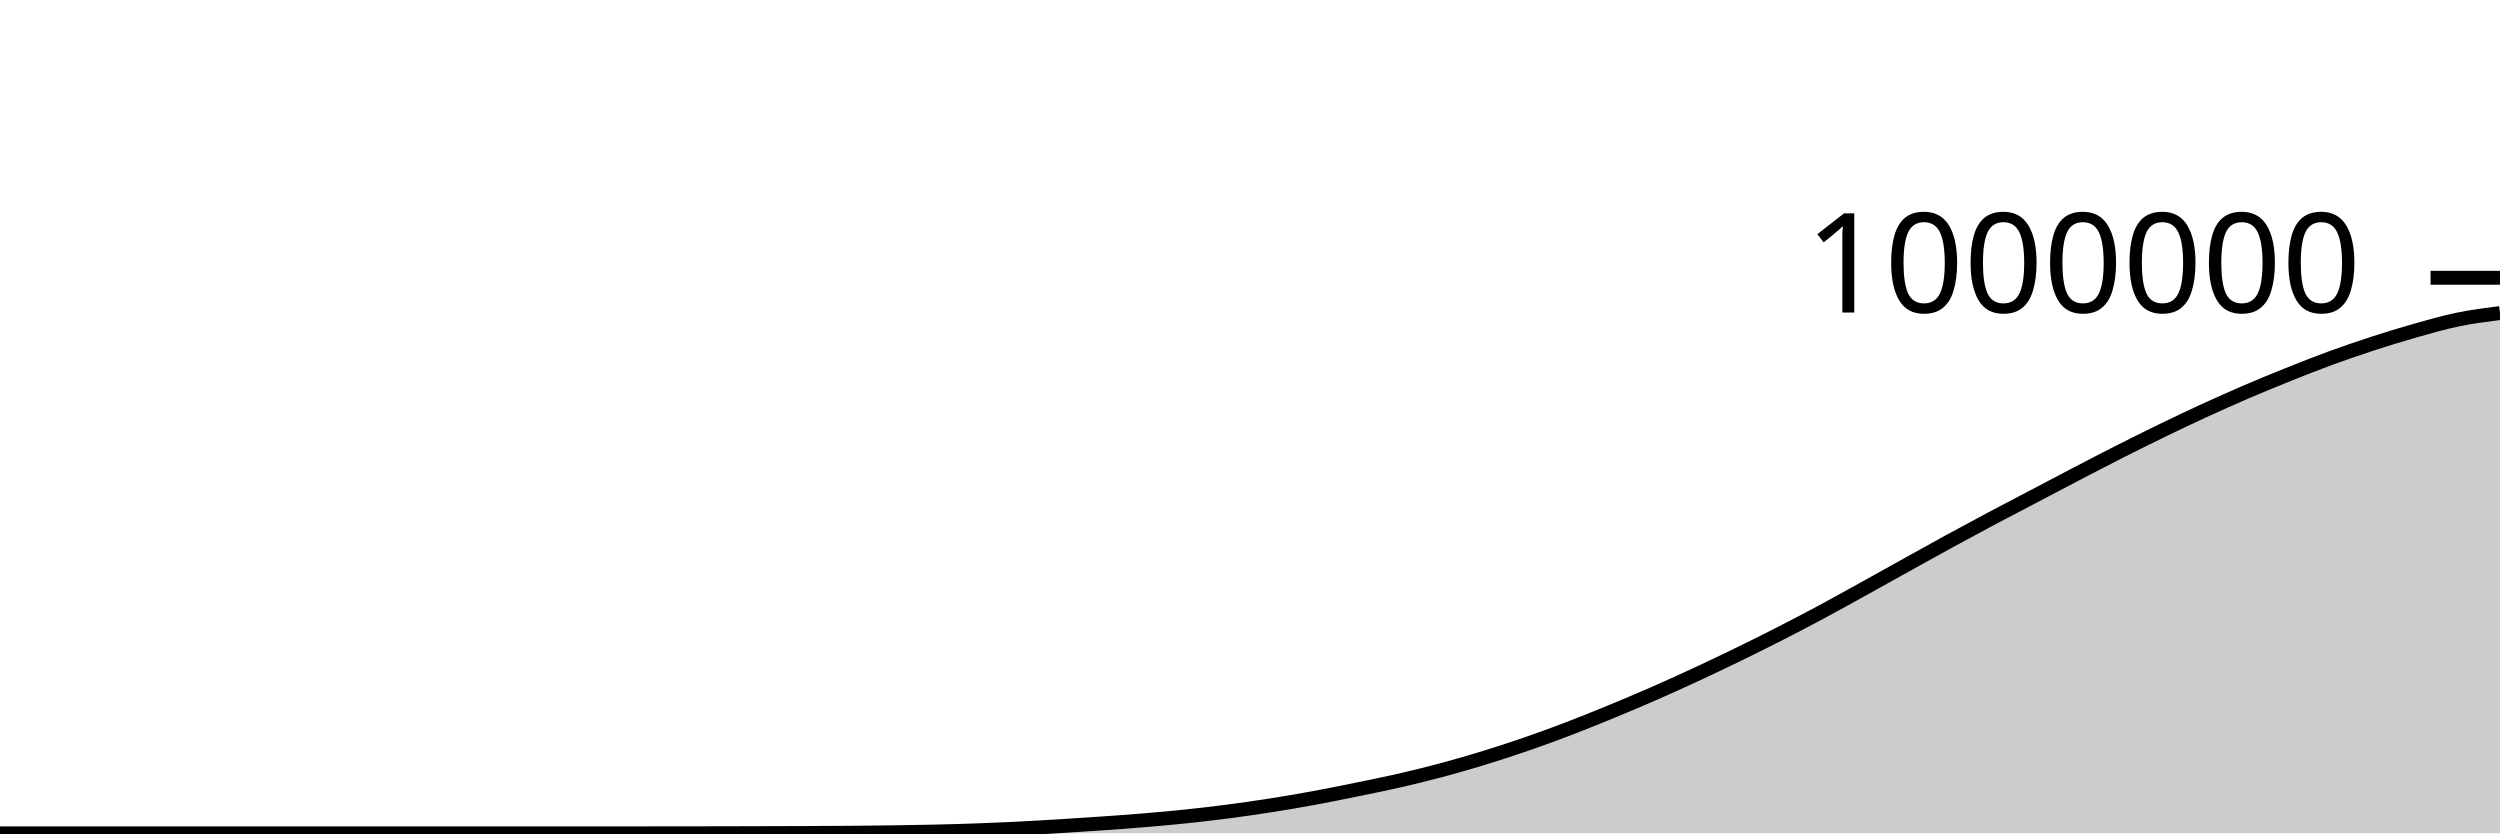
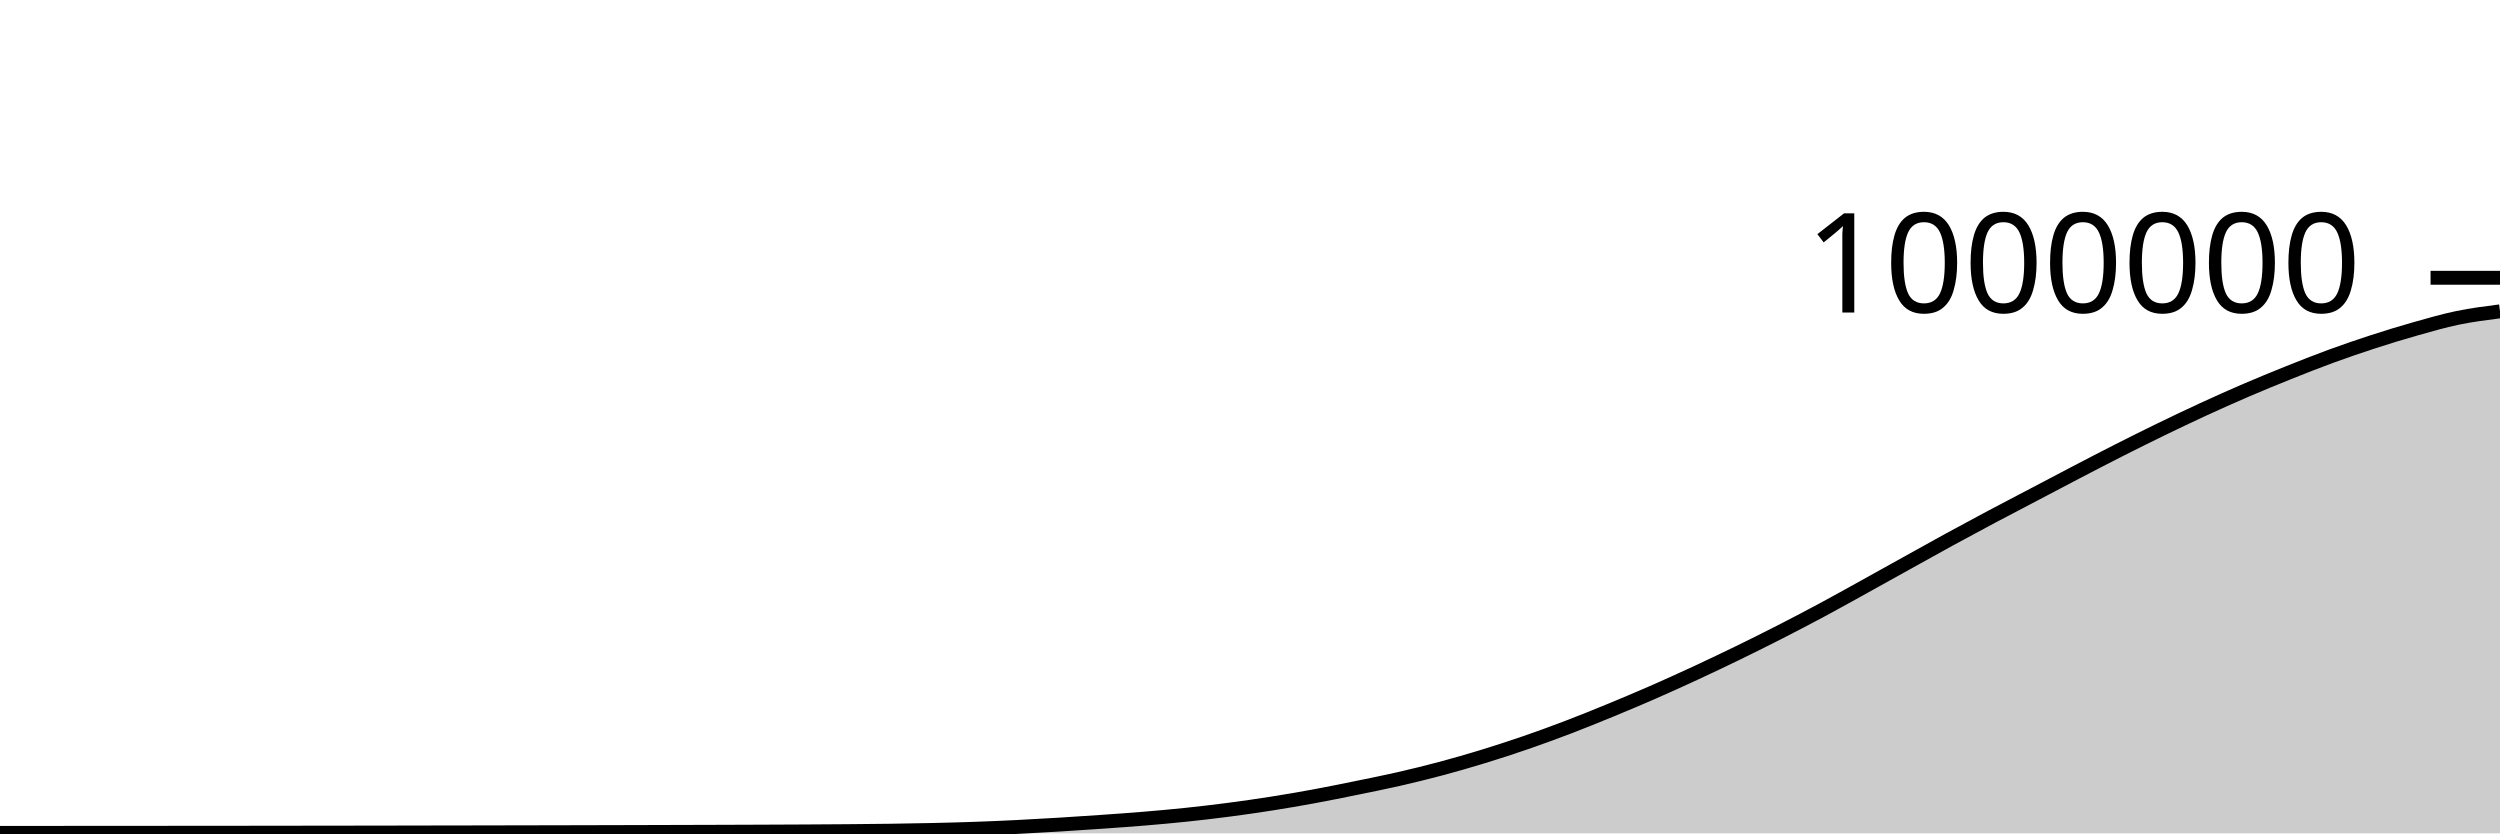
<svg xmlns="http://www.w3.org/2000/svg" viewBox="0 0 180 60">
  <g transform="translate(0,20)">
-     <path class="area" fill="rgba(0, 0, 0, 0.2)" d="M0,40C1.017,40,2.034,40,3.051,40C4.068,40,5.085,40,6.102,40C7.119,40,8.136,40,9.153,40C10.169,40,11.186,40,12.203,40C13.22,40,14.237,40,15.254,40C16.271,40,17.288,40,18.305,40C19.322,40,20.339,40,21.356,40C22.373,40,23.39,40,24.407,40C25.424,40,26.441,40,27.458,40C28.475,40,29.492,40,30.508,40C31.525,40,32.542,40,33.559,40C34.576,40,35.593,40,36.61,40C37.627,40,38.644,40,39.661,40C40.678,40,41.695,40,42.712,40C43.729,40,44.746,40,45.763,39.999C46.78,39.999,47.797,39.998,48.814,39.997C49.831,39.995,50.847,39.994,51.864,39.992C52.881,39.99,53.898,39.988,54.915,39.985C55.932,39.982,56.949,39.979,57.966,39.975C58.983,39.97,60,39.966,61.017,39.959C62.034,39.951,63.051,39.942,64.068,39.928C65.085,39.914,66.102,39.898,67.119,39.875C68.136,39.852,69.153,39.825,70.169,39.789C71.186,39.754,72.203,39.71,73.22,39.66C74.237,39.61,75.254,39.551,76.271,39.488C77.288,39.426,78.305,39.359,79.322,39.288C80.339,39.217,81.356,39.146,82.373,39.061C83.39,38.976,84.407,38.885,85.424,38.778C86.441,38.671,87.458,38.552,88.475,38.419C89.492,38.286,90.508,38.14,91.525,37.98C92.542,37.82,93.559,37.647,94.576,37.46C95.593,37.273,96.61,37.065,97.627,36.858C98.644,36.65,99.661,36.448,100.678,36.216C101.695,35.984,102.712,35.735,103.729,35.464C104.746,35.193,105.763,34.899,106.78,34.588C107.797,34.276,108.814,33.946,109.831,33.596C110.847,33.246,111.864,32.875,112.881,32.487C113.898,32.099,114.915,31.686,115.932,31.268C116.949,30.849,117.966,30.422,118.983,29.977C120,29.533,121.017,29.072,122.034,28.601C123.051,28.13,124.068,27.646,125.085,27.151C126.102,26.656,127.119,26.151,128.136,25.632C129.153,25.113,130.169,24.582,131.186,24.037C132.203,23.492,133.22,22.922,134.237,22.36C135.254,21.798,136.271,21.229,137.288,20.664C138.305,20.1,139.322,19.53,140.339,18.975C141.356,18.419,142.373,17.872,143.39,17.331C144.407,16.79,145.424,16.264,146.441,15.73C147.458,15.196,148.475,14.656,149.492,14.127C150.508,13.598,151.525,13.069,152.542,12.554C153.559,12.039,154.576,11.531,155.593,11.037C156.61,10.543,157.627,10.059,158.644,9.591C159.661,9.123,160.678,8.667,161.695,8.23C162.712,7.793,163.729,7.376,164.746,6.968C165.763,6.561,166.78,6.157,167.797,5.785C168.814,5.412,169.831,5.064,170.847,4.734C171.864,4.403,172.881,4.09,173.898,3.803C174.915,3.515,175.932,3.22,176.949,3.01C177.966,2.799,178.983,2.67,180,2.54L180,40C178.983,40,177.966,40,176.949,40C175.932,40,174.915,40,173.898,40C172.881,40,171.864,40,170.847,40C169.831,40,168.814,40,167.797,40C166.78,40,165.763,40,164.746,40C163.729,40,162.712,40,161.695,40C160.678,40,159.661,40,158.644,40C157.627,40,156.61,40,155.593,40C154.576,40,153.559,40,152.542,40C151.525,40,150.508,40,149.492,40C148.475,40,147.458,40,146.441,40C145.424,40,144.407,40,143.39,40C142.373,40,141.356,40,140.339,40C139.322,40,138.305,40,137.288,40C136.271,40,135.254,40,134.237,40C133.22,40,132.203,40,131.186,40C130.169,40,129.153,40,128.136,40C127.119,40,126.102,40,125.085,40C124.068,40,123.051,40,122.034,40C121.017,40,120,40,118.983,40C117.966,40,116.949,40,115.932,40C114.915,40,113.898,40,112.881,40C111.864,40,110.847,40,109.831,40C108.814,40,107.797,40,106.78,40C105.763,40,104.746,40,103.729,40C102.712,40,101.695,40,100.678,40C99.661,40,98.644,40,97.627,40C96.61,40,95.593,40,94.576,40C93.559,40,92.542,40,91.525,40C90.508,40,89.492,40,88.475,40C87.458,40,86.441,40,85.424,40C84.407,40,83.39,40,82.373,40C81.356,40,80.339,40,79.322,40C78.305,40,77.288,40,76.271,40C75.254,40,74.237,40,73.22,40C72.203,40,71.186,40,70.169,40C69.153,40,68.136,40,67.119,40C66.102,40,65.085,40,64.068,40C63.051,40,62.034,40,61.017,40C60,40,58.983,40,57.966,40C56.949,40,55.932,40,54.915,40C53.898,40,52.881,40,51.864,40C50.847,40,49.831,40,48.814,40C47.797,40,46.78,40,45.763,40C44.746,40,43.729,40,42.712,40C41.695,40,40.678,40,39.661,40C38.644,40,37.627,40,36.61,40C35.593,40,34.576,40,33.559,40C32.542,40,31.525,40,30.508,40C29.492,40,28.475,40,27.458,40C26.441,40,25.424,40,24.407,40C23.39,40,22.373,40,21.356,40C20.339,40,19.322,40,18.305,40C17.288,40,16.271,40,15.254,40C14.237,40,13.22,40,12.203,40C11.186,40,10.169,40,9.153,40C8.136,40,7.119,40,6.102,40C5.085,40,4.068,40,3.051,40C2.034,40,1.017,40,0,40Z" />
-     <path class="line" stroke="black" fill="none" d="M0,40C1.017,40,2.034,40,3.051,40C4.068,40,5.085,40,6.102,40C7.119,40,8.136,40,9.153,40C10.169,40,11.186,40,12.203,40C13.22,40,14.237,40,15.254,40C16.271,40,17.288,40,18.305,40C19.322,40,20.339,40,21.356,40C22.373,40,23.39,40,24.407,40C25.424,40,26.441,40,27.458,40C28.475,40,29.492,40,30.508,40C31.525,40,32.542,40,33.559,40C34.576,40,35.593,40,36.61,40C37.627,40,38.644,40,39.661,40C40.678,40,41.695,40,42.712,40C43.729,40,44.746,40,45.763,39.999C46.78,39.999,47.797,39.998,48.814,39.997C49.831,39.995,50.847,39.994,51.864,39.992C52.881,39.99,53.898,39.988,54.915,39.985C55.932,39.982,56.949,39.979,57.966,39.975C58.983,39.97,60,39.966,61.017,39.959C62.034,39.951,63.051,39.942,64.068,39.928C65.085,39.914,66.102,39.898,67.119,39.875C68.136,39.852,69.153,39.825,70.169,39.789C71.186,39.754,72.203,39.71,73.22,39.66C74.237,39.61,75.254,39.551,76.271,39.488C77.288,39.426,78.305,39.359,79.322,39.288C80.339,39.217,81.356,39.146,82.373,39.061C83.39,38.976,84.407,38.885,85.424,38.778C86.441,38.671,87.458,38.552,88.475,38.419C89.492,38.286,90.508,38.14,91.525,37.98C92.542,37.82,93.559,37.647,94.576,37.46C95.593,37.273,96.61,37.065,97.627,36.858C98.644,36.65,99.661,36.448,100.678,36.216C101.695,35.984,102.712,35.735,103.729,35.464C104.746,35.193,105.763,34.899,106.78,34.588C107.797,34.276,108.814,33.946,109.831,33.596C110.847,33.246,111.864,32.875,112.881,32.487C113.898,32.099,114.915,31.686,115.932,31.268C116.949,30.849,117.966,30.422,118.983,29.977C120,29.533,121.017,29.072,122.034,28.601C123.051,28.13,124.068,27.646,125.085,27.151C126.102,26.656,127.119,26.151,128.136,25.632C129.153,25.113,130.169,24.582,131.186,24.037C132.203,23.492,133.22,22.922,134.237,22.36C135.254,21.798,136.271,21.229,137.288,20.664C138.305,20.1,139.322,19.53,140.339,18.975C141.356,18.419,142.373,17.872,143.39,17.331C144.407,16.79,145.424,16.264,146.441,15.73C147.458,15.196,148.475,14.656,149.492,14.127C150.508,13.598,151.525,13.069,152.542,12.554C153.559,12.039,154.576,11.531,155.593,11.037C156.61,10.543,157.627,10.059,158.644,9.591C159.661,9.123,160.678,8.667,161.695,8.23C162.712,7.793,163.729,7.376,164.746,6.968C165.763,6.561,166.78,6.157,167.797,5.785C168.814,5.412,169.831,5.064,170.847,4.734C171.864,4.403,172.881,4.09,173.898,3.803C174.915,3.515,175.932,3.22,176.949,3.01C177.966,2.799,178.983,2.67,180,2.54" />
+     <path class="area" fill="rgba(0, 0, 0, 0.2)" d="M0,39.967C1.017,39.966,2.034,39.966,3.051,39.966C4.068,39.965,5.085,39.965,6.102,39.964C7.119,39.964,8.136,39.963,9.153,39.963C10.169,39.962,11.186,39.961,12.203,39.96C13.22,39.96,14.237,39.959,15.254,39.958C16.271,39.957,17.288,39.956,18.305,39.955C19.322,39.954,20.339,39.953,21.356,39.951C22.373,39.95,23.39,39.949,24.407,39.947C25.424,39.946,26.441,39.944,27.458,39.943C28.475,39.941,29.492,39.939,30.508,39.937C31.525,39.936,32.542,39.934,33.559,39.932C34.576,39.93,35.593,39.928,36.61,39.926C37.627,39.924,38.644,39.922,39.661,39.92C40.678,39.918,41.695,39.915,42.712,39.913C43.729,39.91,44.746,39.908,45.763,39.905C46.78,39.902,47.797,39.899,48.814,39.896C49.831,39.893,50.847,39.89,51.864,39.887C52.881,39.883,53.898,39.88,54.915,39.876C55.932,39.871,56.949,39.867,57.966,39.862C58.983,39.856,60,39.851,61.017,39.842C62.034,39.834,63.051,39.825,64.068,39.811C65.085,39.797,66.102,39.78,67.119,39.757C68.136,39.734,69.153,39.708,70.169,39.672C71.186,39.636,72.203,39.593,73.22,39.542C74.237,39.492,75.254,39.433,76.271,39.371C77.288,39.309,78.305,39.241,79.322,39.17C80.339,39.099,81.356,39.028,82.373,38.943C83.39,38.858,84.407,38.767,85.424,38.66C86.441,38.553,87.458,38.434,88.475,38.301C89.492,38.168,90.508,38.021,91.525,37.862C92.542,37.702,93.559,37.528,94.576,37.341C95.593,37.154,96.61,36.946,97.627,36.739C98.644,36.531,99.661,36.329,100.678,36.097C101.695,35.864,102.712,35.616,103.729,35.345C104.746,35.073,105.763,34.78,106.78,34.468C107.797,34.157,108.814,33.826,109.831,33.476C110.847,33.126,111.864,32.755,112.881,32.367C113.898,31.979,114.915,31.566,115.932,31.148C116.949,30.729,117.966,30.302,118.983,29.857C120,29.412,121.017,28.951,122.034,28.48C123.051,28.009,124.068,27.525,125.085,27.031C126.102,26.536,127.119,26.03,128.136,25.511C129.153,24.992,130.169,24.461,131.186,23.916C132.203,23.371,133.22,22.801,134.237,22.239C135.254,21.677,136.271,21.107,137.288,20.543C138.305,19.979,139.322,19.409,140.339,18.853C141.356,18.298,142.373,17.75,143.39,17.209C144.407,16.669,145.424,16.142,146.441,15.608C147.458,15.074,148.475,14.534,149.492,14.005C150.508,13.476,151.525,12.947,152.542,12.431C153.559,11.916,154.576,11.409,155.593,10.915C156.61,10.421,157.627,9.936,158.644,9.468C159.661,9,160.678,8.545,161.695,8.107C162.712,7.67,163.729,7.253,164.746,6.845C165.763,6.438,166.78,6.034,167.797,5.662C168.814,5.289,169.831,4.941,170.847,4.611C171.864,4.28,172.881,3.967,173.898,3.68C174.915,3.392,175.932,3.097,176.949,2.886C177.966,2.676,178.983,2.546,180,2.416L180,40C178.983,40,177.966,40,176.949,40C175.932,40,174.915,40,173.898,40C172.881,40,171.864,40,170.847,40C169.831,40,168.814,40,167.797,40C166.78,40,165.763,40,164.746,40C163.729,40,162.712,40,161.695,40C160.678,40,159.661,40,158.644,40C157.627,40,156.61,40,155.593,40C154.576,40,153.559,40,152.542,40C151.525,40,150.508,40,149.492,40C148.475,40,147.458,40,146.441,40C145.424,40,144.407,40,143.39,40C142.373,40,141.356,40,140.339,40C139.322,40,138.305,40,137.288,40C136.271,40,135.254,40,134.237,40C133.22,40,132.203,40,131.186,40C130.169,40,129.153,40,128.136,40C127.119,40,126.102,40,125.085,40C124.068,40,123.051,40,122.034,40C121.017,40,120,40,118.983,40C117.966,40,116.949,40,115.932,40C114.915,40,113.898,40,112.881,40C111.864,40,110.847,40,109.831,40C108.814,40,107.797,40,106.78,40C105.763,40,104.746,40,103.729,40C102.712,40,101.695,40,100.678,40C99.661,40,98.644,40,97.627,40C96.61,40,95.593,40,94.576,40C93.559,40,92.542,40,91.525,40C90.508,40,89.492,40,88.475,40C87.458,40,86.441,40,85.424,40C84.407,40,83.39,40,82.373,40C81.356,40,80.339,40,79.322,40C78.305,40,77.288,40,76.271,40C75.254,40,74.237,40,73.22,40C72.203,40,71.186,40,70.169,40C69.153,40,68.136,40,67.119,40C66.102,40,65.085,40,64.068,40C63.051,40,62.034,40,61.017,40C60,40,58.983,40,57.966,40C56.949,40,55.932,40,54.915,40C53.898,40,52.881,40,51.864,40C50.847,40,49.831,40,48.814,40C47.797,40,46.78,40,45.763,40C44.746,40,43.729,40,42.712,40C41.695,40,40.678,40,39.661,40C38.644,40,37.627,40,36.61,40C35.593,40,34.576,40,33.559,40C32.542,40,31.525,40,30.508,40C29.492,40,28.475,40,27.458,40C26.441,40,25.424,40,24.407,40C23.39,40,22.373,40,21.356,40C20.339,40,19.322,40,18.305,40C17.288,40,16.271,40,15.254,40C14.237,40,13.22,40,12.203,40C11.186,40,10.169,40,9.153,40C8.136,40,7.119,40,6.102,40C5.085,40,4.068,40,3.051,40C2.034,40,1.017,40,0,40Z" />
+     <path class="line" stroke="black" fill="none" d="M0,39.967C1.017,39.966,2.034,39.966,3.051,39.966C4.068,39.965,5.085,39.965,6.102,39.964C7.119,39.964,8.136,39.963,9.153,39.963C10.169,39.962,11.186,39.961,12.203,39.96C13.22,39.96,14.237,39.959,15.254,39.958C16.271,39.957,17.288,39.956,18.305,39.955C19.322,39.954,20.339,39.953,21.356,39.951C22.373,39.95,23.39,39.949,24.407,39.947C25.424,39.946,26.441,39.944,27.458,39.943C28.475,39.941,29.492,39.939,30.508,39.937C31.525,39.936,32.542,39.934,33.559,39.932C34.576,39.93,35.593,39.928,36.61,39.926C37.627,39.924,38.644,39.922,39.661,39.92C40.678,39.918,41.695,39.915,42.712,39.913C43.729,39.91,44.746,39.908,45.763,39.905C46.78,39.902,47.797,39.899,48.814,39.896C49.831,39.893,50.847,39.89,51.864,39.887C52.881,39.883,53.898,39.88,54.915,39.876C55.932,39.871,56.949,39.867,57.966,39.862C58.983,39.856,60,39.851,61.017,39.842C62.034,39.834,63.051,39.825,64.068,39.811C65.085,39.797,66.102,39.78,67.119,39.757C68.136,39.734,69.153,39.708,70.169,39.672C71.186,39.636,72.203,39.593,73.22,39.542C74.237,39.492,75.254,39.433,76.271,39.371C77.288,39.309,78.305,39.241,79.322,39.17C80.339,39.099,81.356,39.028,82.373,38.943C83.39,38.858,84.407,38.767,85.424,38.66C86.441,38.553,87.458,38.434,88.475,38.301C89.492,38.168,90.508,38.021,91.525,37.862C92.542,37.702,93.559,37.528,94.576,37.341C95.593,37.154,96.61,36.946,97.627,36.739C98.644,36.531,99.661,36.329,100.678,36.097C101.695,35.864,102.712,35.616,103.729,35.345C104.746,35.073,105.763,34.78,106.78,34.468C107.797,34.157,108.814,33.826,109.831,33.476C110.847,33.126,111.864,32.755,112.881,32.367C113.898,31.979,114.915,31.566,115.932,31.148C116.949,30.729,117.966,30.302,118.983,29.857C120,29.412,121.017,28.951,122.034,28.48C123.051,28.009,124.068,27.525,125.085,27.031C126.102,26.536,127.119,26.03,128.136,25.511C129.153,24.992,130.169,24.461,131.186,23.916C132.203,23.371,133.22,22.801,134.237,22.239C135.254,21.677,136.271,21.107,137.288,20.543C138.305,19.979,139.322,19.409,140.339,18.853C141.356,18.298,142.373,17.75,143.39,17.209C144.407,16.669,145.424,16.142,146.441,15.608C147.458,15.074,148.475,14.534,149.492,14.005C150.508,13.476,151.525,12.947,152.542,12.431C153.559,11.916,154.576,11.409,155.593,10.915C156.61,10.421,157.627,9.936,158.644,9.468C159.661,9,160.678,8.545,161.695,8.107C162.712,7.67,163.729,7.253,164.746,6.845C165.763,6.438,166.78,6.034,167.797,5.662C168.814,5.289,169.831,4.941,170.847,4.611C171.864,4.28,172.881,3.967,173.898,3.68C174.915,3.392,175.932,3.097,176.949,2.886C177.966,2.676,178.983,2.546,180,2.416" />
    <path class="axis-ceiling" stroke-width="1" stroke="black" fill="none" d="M175,0L180,0" />
    <text class="axis-ceiling-label" font-family="sans-serif" text-anchor="end" font-size="10px" x="170" y="2.5">1000000</text>
  </g>
</svg>
